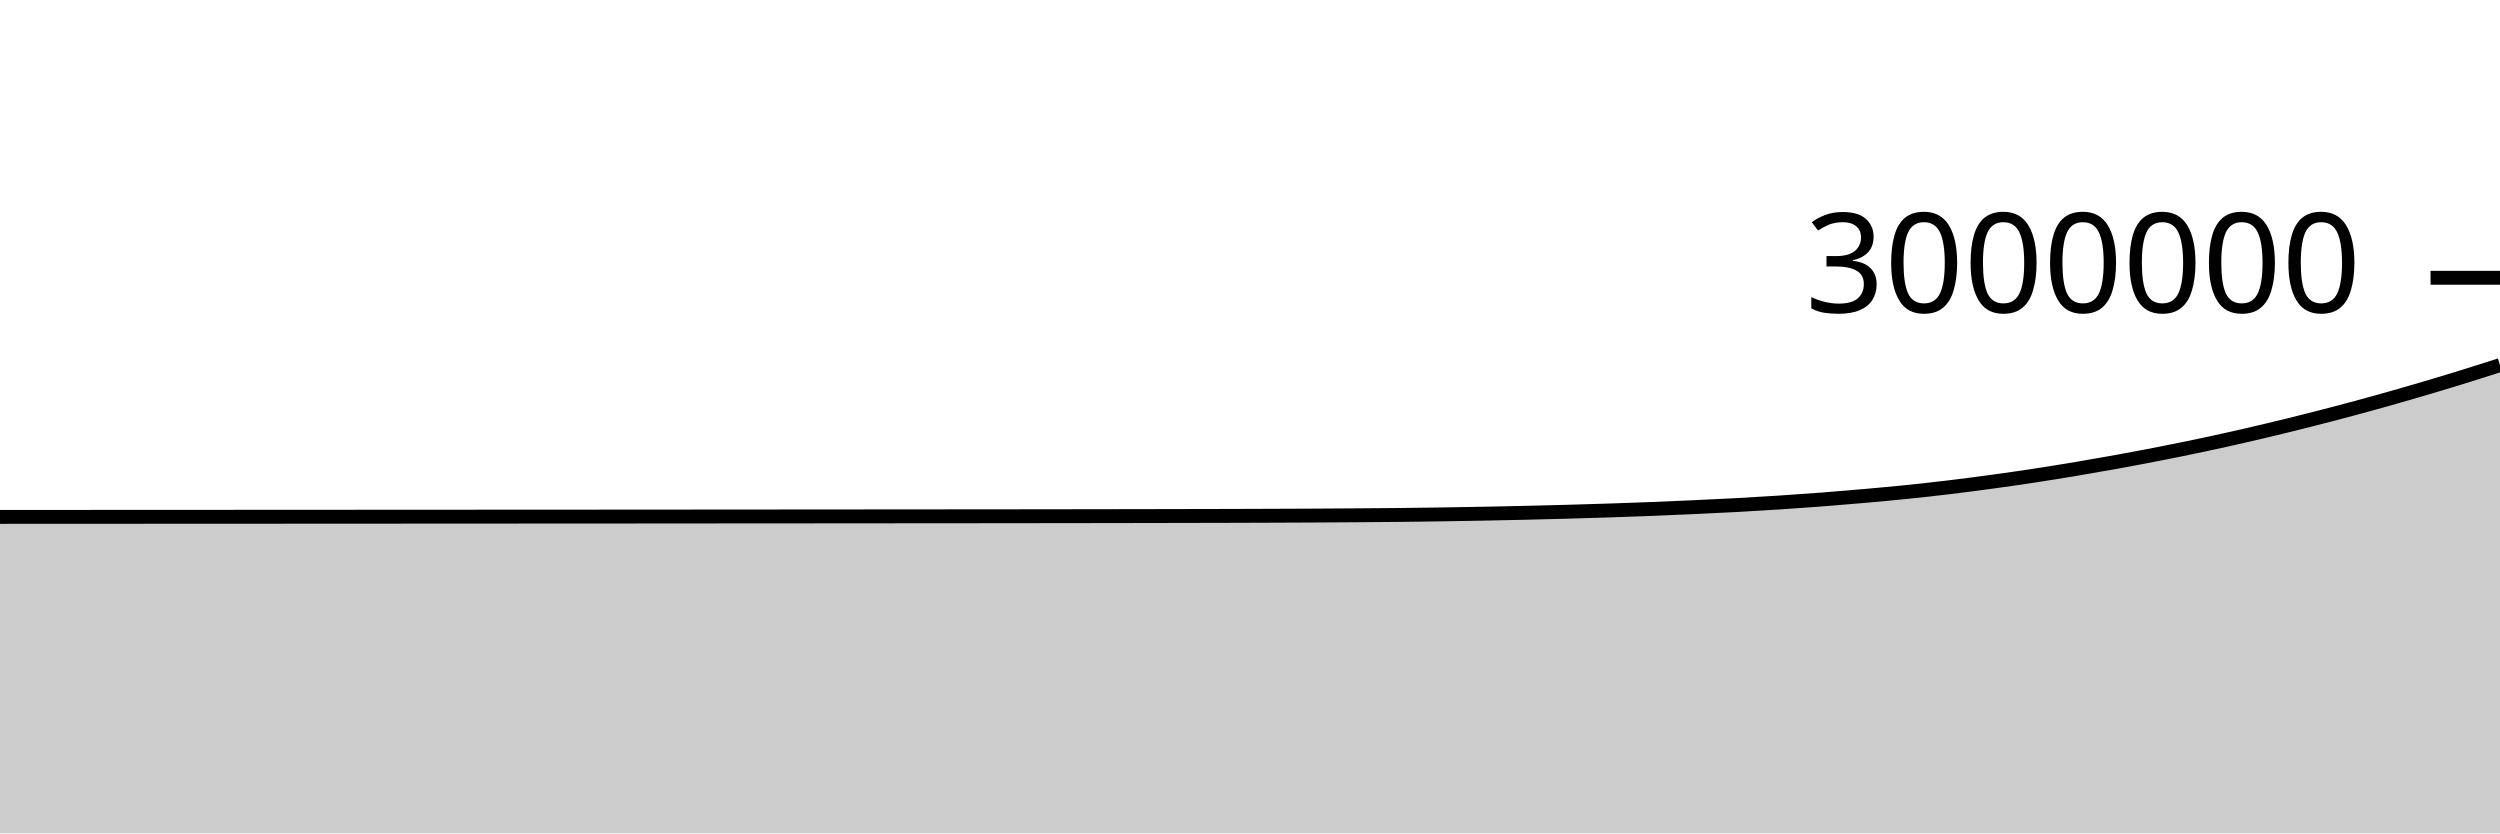
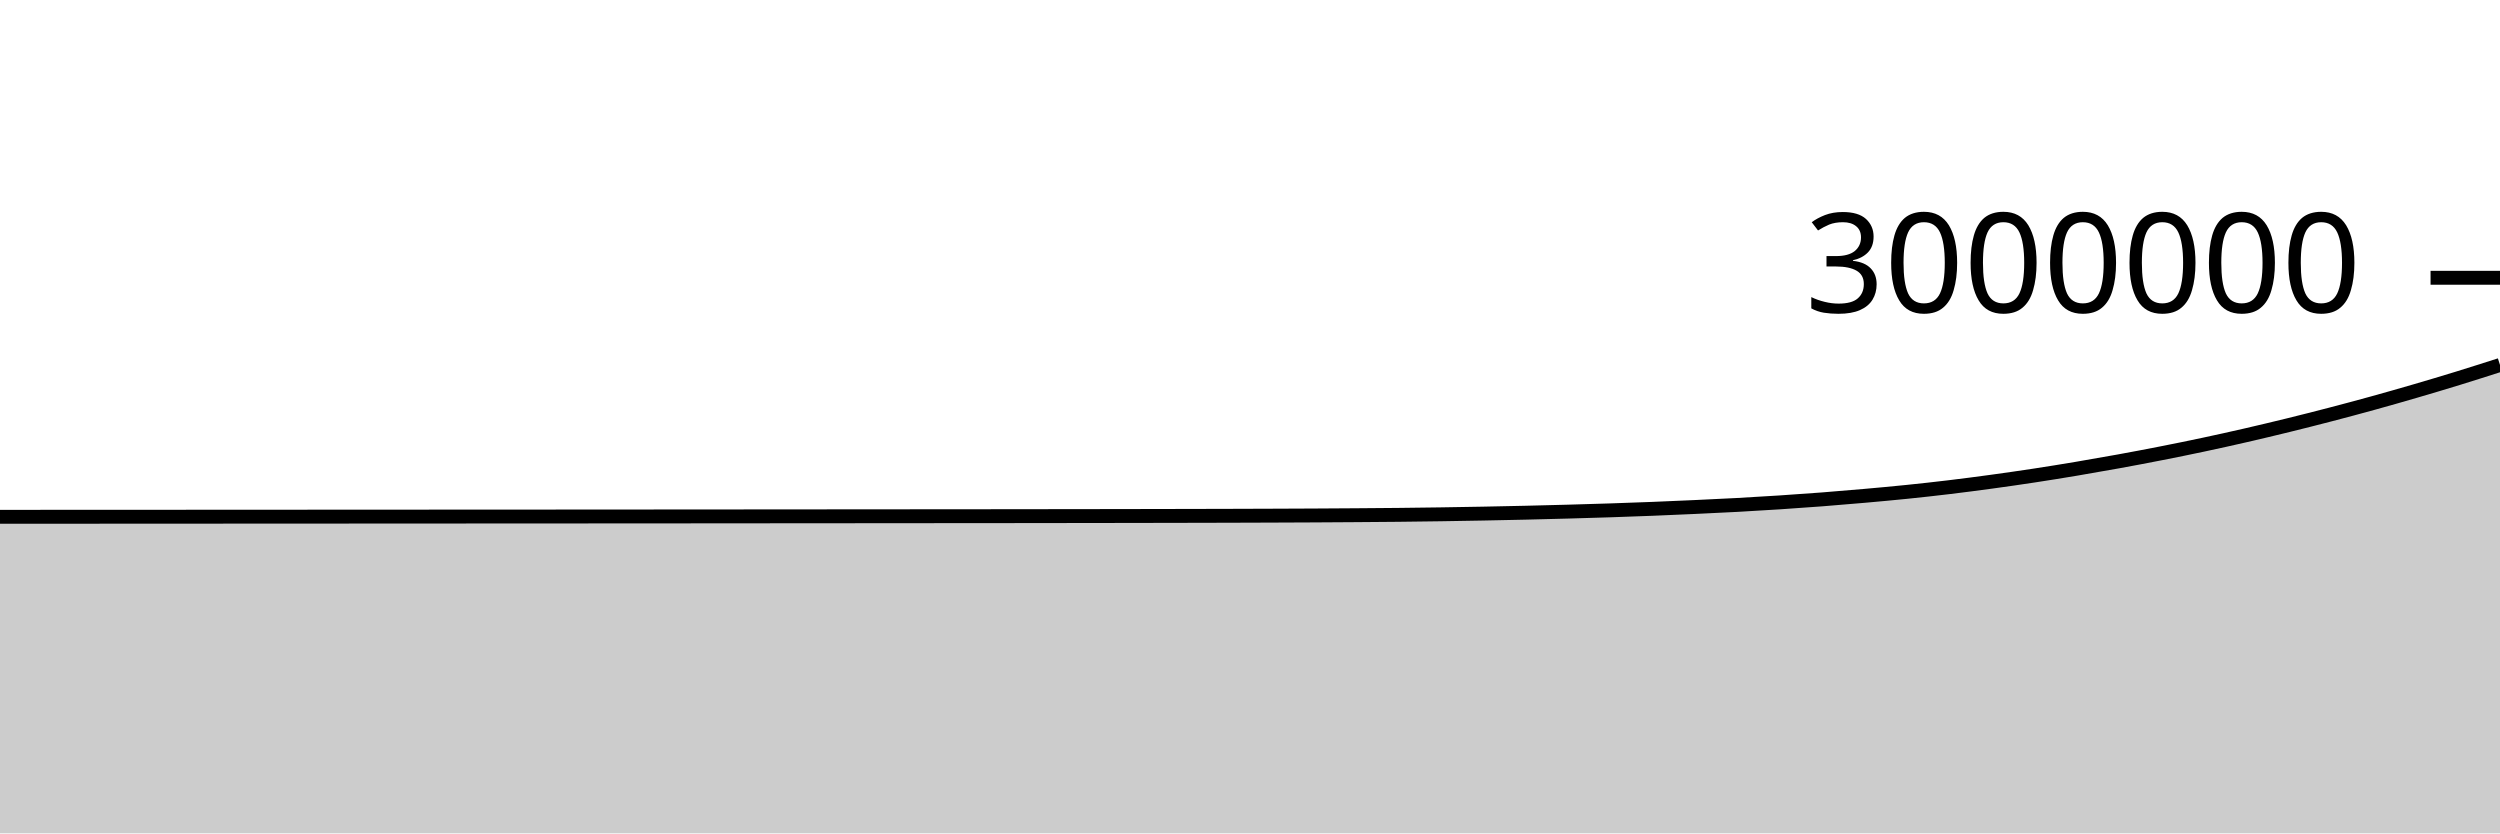
<svg xmlns="http://www.w3.org/2000/svg" viewBox="0 0 180 60">
  <g transform="translate(0,20)">
-     <path class="area" fill="rgba(0, 0, 0, 0.2)" d="M0,17.216C1.017,17.216,2.034,17.215,3.051,17.215C4.068,17.214,5.085,17.214,6.102,17.213C7.119,17.213,8.136,17.212,9.153,17.212C10.169,17.211,11.186,17.211,12.203,17.21C13.22,17.21,14.237,17.209,15.254,17.209C16.271,17.208,17.288,17.208,18.305,17.207C19.322,17.207,20.339,17.206,21.356,17.206C22.373,17.205,23.39,17.204,24.407,17.204C25.424,17.203,26.441,17.203,27.458,17.202C28.475,17.202,29.492,17.201,30.508,17.201C31.525,17.2,32.542,17.2,33.559,17.199C34.576,17.199,35.593,17.198,36.61,17.197C37.627,17.197,38.644,17.196,39.661,17.196C40.678,17.195,41.695,17.194,42.712,17.194C43.729,17.193,44.746,17.193,45.763,17.192C46.78,17.191,47.797,17.19,48.814,17.19C49.831,17.189,50.847,17.188,51.864,17.187C52.881,17.187,53.898,17.186,54.915,17.185C55.932,17.184,56.949,17.183,57.966,17.183C58.983,17.182,60,17.181,61.017,17.18C62.034,17.179,63.051,17.178,64.068,17.178C65.085,17.177,66.102,17.176,67.119,17.175C68.136,17.174,69.153,17.173,70.169,17.173C71.186,17.172,72.203,17.171,73.22,17.17C74.237,17.169,75.254,17.167,76.271,17.166C77.288,17.165,78.305,17.164,79.322,17.162C80.339,17.161,81.356,17.159,82.373,17.157C83.39,17.155,84.407,17.153,85.424,17.151C86.441,17.149,87.458,17.146,88.475,17.144C89.492,17.141,90.508,17.138,91.525,17.134C92.542,17.13,93.559,17.126,94.576,17.121C95.593,17.116,96.61,17.109,97.627,17.102C98.644,17.095,99.661,17.088,100.678,17.077C101.695,17.066,102.712,17.053,103.729,17.038C104.746,17.023,105.763,17.005,106.78,16.986C107.797,16.967,108.814,16.945,109.831,16.922C110.847,16.898,111.864,16.872,112.881,16.844C113.898,16.816,114.915,16.786,115.932,16.752C116.949,16.719,117.966,16.683,118.983,16.643C120,16.603,121.017,16.557,122.034,16.511C123.051,16.464,124.068,16.417,125.085,16.362C126.102,16.306,127.119,16.246,128.136,16.179C129.153,16.113,130.169,16.041,131.186,15.963C132.203,15.884,133.22,15.799,134.237,15.709C135.254,15.619,136.271,15.526,137.288,15.422C138.305,15.318,139.322,15.205,140.339,15.083C141.356,14.961,142.373,14.828,143.39,14.689C144.407,14.55,145.424,14.404,146.441,14.249C147.458,14.094,148.475,13.93,149.492,13.759C150.508,13.588,151.525,13.41,152.542,13.225C153.559,13.04,154.576,12.847,155.593,12.647C156.61,12.447,157.627,12.241,158.644,12.024C159.661,11.808,160.678,11.582,161.695,11.348C162.712,11.114,163.729,10.872,164.746,10.622C165.763,10.372,166.78,10.114,167.797,9.849C168.814,9.584,169.831,9.312,170.847,9.031C171.864,8.75,172.881,8.46,173.898,8.163C174.915,7.866,175.932,7.563,176.949,7.25C177.966,6.937,178.983,6.611,180,6.286L180,40C178.983,40,177.966,40,176.949,40C175.932,40,174.915,40,173.898,40C172.881,40,171.864,40,170.847,40C169.831,40,168.814,40,167.797,40C166.78,40,165.763,40,164.746,40C163.729,40,162.712,40,161.695,40C160.678,40,159.661,40,158.644,40C157.627,40,156.61,40,155.593,40C154.576,40,153.559,40,152.542,40C151.525,40,150.508,40,149.492,40C148.475,40,147.458,40,146.441,40C145.424,40,144.407,40,143.39,40C142.373,40,141.356,40,140.339,40C139.322,40,138.305,40,137.288,40C136.271,40,135.254,40,134.237,40C133.22,40,132.203,40,131.186,40C130.169,40,129.153,40,128.136,40C127.119,40,126.102,40,125.085,40C124.068,40,123.051,40,122.034,40C121.017,40,120,40,118.983,40C117.966,40,116.949,40,115.932,40C114.915,40,113.898,40,112.881,40C111.864,40,110.847,40,109.831,40C108.814,40,107.797,40,106.78,40C105.763,40,104.746,40,103.729,40C102.712,40,101.695,40,100.678,40C99.661,40,98.644,40,97.627,40C96.61,40,95.593,40,94.576,40C93.559,40,92.542,40,91.525,40C90.508,40,89.492,40,88.475,40C87.458,40,86.441,40,85.424,40C84.407,40,83.39,40,82.373,40C81.356,40,80.339,40,79.322,40C78.305,40,77.288,40,76.271,40C75.254,40,74.237,40,73.22,40C72.203,40,71.186,40,70.169,40C69.153,40,68.136,40,67.119,40C66.102,40,65.085,40,64.068,40C63.051,40,62.034,40,61.017,40C60,40,58.983,40,57.966,40C56.949,40,55.932,40,54.915,40C53.898,40,52.881,40,51.864,40C50.847,40,49.831,40,48.814,40C47.797,40,46.78,40,45.763,40C44.746,40,43.729,40,42.712,40C41.695,40,40.678,40,39.661,40C38.644,40,37.627,40,36.61,40C35.593,40,34.576,40,33.559,40C32.542,40,31.525,40,30.508,40C29.492,40,28.475,40,27.458,40C26.441,40,25.424,40,24.407,40C23.39,40,22.373,40,21.356,40C20.339,40,19.322,40,18.305,40C17.288,40,16.271,40,15.254,40C14.237,40,13.22,40,12.203,40C11.186,40,10.169,40,9.153,40C8.136,40,7.119,40,6.102,40C5.085,40,4.068,40,3.051,40C2.034,40,1.017,40,0,40Z" />
-     <path class="line" stroke="black" fill="none" d="M0,17.216C1.017,17.216,2.034,17.215,3.051,17.215C4.068,17.214,5.085,17.214,6.102,17.213C7.119,17.213,8.136,17.212,9.153,17.212C10.169,17.211,11.186,17.211,12.203,17.21C13.22,17.21,14.237,17.209,15.254,17.209C16.271,17.208,17.288,17.208,18.305,17.207C19.322,17.207,20.339,17.206,21.356,17.206C22.373,17.205,23.39,17.204,24.407,17.204C25.424,17.203,26.441,17.203,27.458,17.202C28.475,17.202,29.492,17.201,30.508,17.201C31.525,17.2,32.542,17.2,33.559,17.199C34.576,17.199,35.593,17.198,36.61,17.197C37.627,17.197,38.644,17.196,39.661,17.196C40.678,17.195,41.695,17.194,42.712,17.194C43.729,17.193,44.746,17.193,45.763,17.192C46.78,17.191,47.797,17.19,48.814,17.19C49.831,17.189,50.847,17.188,51.864,17.187C52.881,17.187,53.898,17.186,54.915,17.185C55.932,17.184,56.949,17.183,57.966,17.183C58.983,17.182,60,17.181,61.017,17.18C62.034,17.179,63.051,17.178,64.068,17.178C65.085,17.177,66.102,17.176,67.119,17.175C68.136,17.174,69.153,17.173,70.169,17.173C71.186,17.172,72.203,17.171,73.22,17.17C74.237,17.169,75.254,17.167,76.271,17.166C77.288,17.165,78.305,17.164,79.322,17.162C80.339,17.161,81.356,17.159,82.373,17.157C83.39,17.155,84.407,17.153,85.424,17.151C86.441,17.149,87.458,17.146,88.475,17.144C89.492,17.141,90.508,17.138,91.525,17.134C92.542,17.13,93.559,17.126,94.576,17.121C95.593,17.116,96.61,17.109,97.627,17.102C98.644,17.095,99.661,17.088,100.678,17.077C101.695,17.066,102.712,17.053,103.729,17.038C104.746,17.023,105.763,17.005,106.78,16.986C107.797,16.967,108.814,16.945,109.831,16.922C110.847,16.898,111.864,16.872,112.881,16.844C113.898,16.816,114.915,16.786,115.932,16.752C116.949,16.719,117.966,16.683,118.983,16.643C120,16.603,121.017,16.557,122.034,16.511C123.051,16.464,124.068,16.417,125.085,16.362C126.102,16.306,127.119,16.246,128.136,16.179C129.153,16.113,130.169,16.041,131.186,15.963C132.203,15.884,133.22,15.799,134.237,15.709C135.254,15.619,136.271,15.526,137.288,15.422C138.305,15.318,139.322,15.205,140.339,15.083C141.356,14.961,142.373,14.828,143.39,14.689C144.407,14.55,145.424,14.404,146.441,14.249C147.458,14.094,148.475,13.93,149.492,13.759C150.508,13.588,151.525,13.41,152.542,13.225C153.559,13.04,154.576,12.847,155.593,12.647C156.61,12.447,157.627,12.241,158.644,12.024C159.661,11.808,160.678,11.582,161.695,11.348C162.712,11.114,163.729,10.872,164.746,10.622C165.763,10.372,166.78,10.114,167.797,9.849C168.814,9.584,169.831,9.312,170.847,9.031C171.864,8.75,172.881,8.46,173.898,8.163C174.915,7.866,175.932,7.563,176.949,7.25C177.966,6.937,178.983,6.611,180,6.286" />
+     <path class="area" fill="rgba(0, 0, 0, 0.2)" d="M0,17.21C1.017,17.209,2.034,17.209,3.051,17.208C4.068,17.208,5.085,17.207,6.102,17.207C7.119,17.206,8.136,17.206,9.153,17.205C10.169,17.205,11.186,17.204,12.203,17.204C13.22,17.203,14.237,17.203,15.254,17.202C16.271,17.202,17.288,17.201,18.305,17.2C19.322,17.2,20.339,17.2,21.356,17.199C22.373,17.198,23.39,17.198,24.407,17.197C25.424,17.197,26.441,17.196,27.458,17.196C28.475,17.195,29.492,17.195,30.508,17.194C31.525,17.194,32.542,17.193,33.559,17.192C34.576,17.192,35.593,17.191,36.61,17.191C37.627,17.19,38.644,17.19,39.661,17.189C40.678,17.188,41.695,17.188,42.712,17.187C43.729,17.187,44.746,17.186,45.763,17.185C46.78,17.184,47.797,17.184,48.814,17.183C49.831,17.182,50.847,17.181,51.864,17.181C52.881,17.18,53.898,17.179,54.915,17.178C55.932,17.178,56.949,17.177,57.966,17.176C58.983,17.175,60,17.174,61.017,17.173C62.034,17.172,63.051,17.172,64.068,17.171C65.085,17.17,66.102,17.169,67.119,17.168C68.136,17.167,69.153,17.167,70.169,17.166C71.186,17.165,72.203,17.164,73.22,17.163C74.237,17.162,75.254,17.161,76.271,17.159C77.288,17.158,78.305,17.157,79.322,17.155C80.339,17.154,81.356,17.152,82.373,17.15C83.39,17.149,84.407,17.147,85.424,17.144C86.441,17.142,87.458,17.14,88.475,17.137C89.492,17.134,90.508,17.131,91.525,17.127C92.542,17.124,93.559,17.12,94.576,17.114C95.593,17.109,96.61,17.102,97.627,17.095C98.644,17.088,99.661,17.081,100.678,17.07C101.695,17.06,102.712,17.046,103.729,17.031C104.746,17.016,105.763,16.998,106.78,16.979C107.797,16.96,108.814,16.939,109.831,16.915C110.847,16.891,111.864,16.865,112.881,16.837C113.898,16.809,114.915,16.779,115.932,16.746C116.949,16.712,117.966,16.676,118.983,16.636C120,16.596,121.017,16.551,122.034,16.504C123.051,16.457,124.068,16.41,125.085,16.355C126.102,16.299,127.119,16.239,128.136,16.172C129.153,16.106,130.169,16.034,131.186,15.956C132.203,15.877,133.22,15.792,134.237,15.702C135.254,15.612,136.271,15.519,137.288,15.415C138.305,15.311,139.322,15.199,140.339,15.076C141.356,14.954,142.373,14.821,143.39,14.682C144.407,14.543,145.424,14.397,146.441,14.242C147.458,14.087,148.475,13.923,149.492,13.752C150.508,13.581,151.525,13.403,152.542,13.218C153.559,13.033,154.576,12.84,155.593,12.64C156.61,12.44,157.627,12.234,158.644,12.017C159.661,11.801,160.678,11.575,161.695,11.341C162.712,11.107,163.729,10.865,164.746,10.615C165.763,10.365,166.78,10.107,167.797,9.842C168.814,9.577,169.831,9.305,170.847,9.024C171.864,8.743,172.881,8.453,173.898,8.156C174.915,7.859,175.932,7.556,176.949,7.243C177.966,6.93,178.983,6.604,180,6.279L180,40C178.983,40,177.966,40,176.949,40C175.932,40,174.915,40,173.898,40C172.881,40,171.864,40,170.847,40C169.831,40,168.814,40,167.797,40C166.78,40,165.763,40,164.746,40C163.729,40,162.712,40,161.695,40C160.678,40,159.661,40,158.644,40C157.627,40,156.61,40,155.593,40C154.576,40,153.559,40,152.542,40C151.525,40,150.508,40,149.492,40C148.475,40,147.458,40,146.441,40C145.424,40,144.407,40,143.39,40C142.373,40,141.356,40,140.339,40C139.322,40,138.305,40,137.288,40C136.271,40,135.254,40,134.237,40C133.22,40,132.203,40,131.186,40C130.169,40,129.153,40,128.136,40C127.119,40,126.102,40,125.085,40C124.068,40,123.051,40,122.034,40C121.017,40,120,40,118.983,40C117.966,40,116.949,40,115.932,40C114.915,40,113.898,40,112.881,40C111.864,40,110.847,40,109.831,40C108.814,40,107.797,40,106.78,40C105.763,40,104.746,40,103.729,40C102.712,40,101.695,40,100.678,40C99.661,40,98.644,40,97.627,40C96.61,40,95.593,40,94.576,40C93.559,40,92.542,40,91.525,40C90.508,40,89.492,40,88.475,40C87.458,40,86.441,40,85.424,40C84.407,40,83.39,40,82.373,40C81.356,40,80.339,40,79.322,40C78.305,40,77.288,40,76.271,40C75.254,40,74.237,40,73.22,40C72.203,40,71.186,40,70.169,40C69.153,40,68.136,40,67.119,40C66.102,40,65.085,40,64.068,40C63.051,40,62.034,40,61.017,40C60,40,58.983,40,57.966,40C56.949,40,55.932,40,54.915,40C53.898,40,52.881,40,51.864,40C50.847,40,49.831,40,48.814,40C47.797,40,46.78,40,45.763,40C44.746,40,43.729,40,42.712,40C41.695,40,40.678,40,39.661,40C38.644,40,37.627,40,36.61,40C35.593,40,34.576,40,33.559,40C32.542,40,31.525,40,30.508,40C29.492,40,28.475,40,27.458,40C26.441,40,25.424,40,24.407,40C23.39,40,22.373,40,21.356,40C20.339,40,19.322,40,18.305,40C17.288,40,16.271,40,15.254,40C14.237,40,13.22,40,12.203,40C11.186,40,10.169,40,9.153,40C8.136,40,7.119,40,6.102,40C5.085,40,4.068,40,3.051,40C2.034,40,1.017,40,0,40Z" />
+     <path class="line" stroke="black" fill="none" d="M0,17.21C1.017,17.209,2.034,17.209,3.051,17.208C4.068,17.208,5.085,17.207,6.102,17.207C7.119,17.206,8.136,17.206,9.153,17.205C10.169,17.205,11.186,17.204,12.203,17.204C13.22,17.203,14.237,17.203,15.254,17.202C16.271,17.202,17.288,17.201,18.305,17.2C19.322,17.2,20.339,17.2,21.356,17.199C22.373,17.198,23.39,17.198,24.407,17.197C25.424,17.197,26.441,17.196,27.458,17.196C28.475,17.195,29.492,17.195,30.508,17.194C31.525,17.194,32.542,17.193,33.559,17.192C34.576,17.192,35.593,17.191,36.61,17.191C37.627,17.19,38.644,17.19,39.661,17.189C40.678,17.188,41.695,17.188,42.712,17.187C43.729,17.187,44.746,17.186,45.763,17.185C46.78,17.184,47.797,17.184,48.814,17.183C49.831,17.182,50.847,17.181,51.864,17.181C52.881,17.18,53.898,17.179,54.915,17.178C55.932,17.178,56.949,17.177,57.966,17.176C58.983,17.175,60,17.174,61.017,17.173C62.034,17.172,63.051,17.172,64.068,17.171C65.085,17.17,66.102,17.169,67.119,17.168C68.136,17.167,69.153,17.167,70.169,17.166C71.186,17.165,72.203,17.164,73.22,17.163C74.237,17.162,75.254,17.161,76.271,17.159C77.288,17.158,78.305,17.157,79.322,17.155C80.339,17.154,81.356,17.152,82.373,17.15C83.39,17.149,84.407,17.147,85.424,17.144C86.441,17.142,87.458,17.14,88.475,17.137C89.492,17.134,90.508,17.131,91.525,17.127C92.542,17.124,93.559,17.12,94.576,17.114C95.593,17.109,96.61,17.102,97.627,17.095C98.644,17.088,99.661,17.081,100.678,17.07C101.695,17.06,102.712,17.046,103.729,17.031C104.746,17.016,105.763,16.998,106.78,16.979C107.797,16.96,108.814,16.939,109.831,16.915C110.847,16.891,111.864,16.865,112.881,16.837C113.898,16.809,114.915,16.779,115.932,16.746C116.949,16.712,117.966,16.676,118.983,16.636C120,16.596,121.017,16.551,122.034,16.504C123.051,16.457,124.068,16.41,125.085,16.355C126.102,16.299,127.119,16.239,128.136,16.172C129.153,16.106,130.169,16.034,131.186,15.956C132.203,15.877,133.22,15.792,134.237,15.702C135.254,15.612,136.271,15.519,137.288,15.415C138.305,15.311,139.322,15.199,140.339,15.076C141.356,14.954,142.373,14.821,143.39,14.682C144.407,14.543,145.424,14.397,146.441,14.242C147.458,14.087,148.475,13.923,149.492,13.752C150.508,13.581,151.525,13.403,152.542,13.218C153.559,13.033,154.576,12.84,155.593,12.64C156.61,12.44,157.627,12.234,158.644,12.017C159.661,11.801,160.678,11.575,161.695,11.341C162.712,11.107,163.729,10.865,164.746,10.615C165.763,10.365,166.78,10.107,167.797,9.842C168.814,9.577,169.831,9.305,170.847,9.024C171.864,8.743,172.881,8.453,173.898,8.156C174.915,7.859,175.932,7.556,176.949,7.243C177.966,6.93,178.983,6.604,180,6.279" />
    <path class="axis-ceiling" stroke-width="1" stroke="black" fill="none" d="M175,0L180,0" />
    <text class="axis-ceiling-label" font-family="sans-serif" text-anchor="end" font-size="10px" x="170" y="2.5">3000000</text>
  </g>
</svg>
